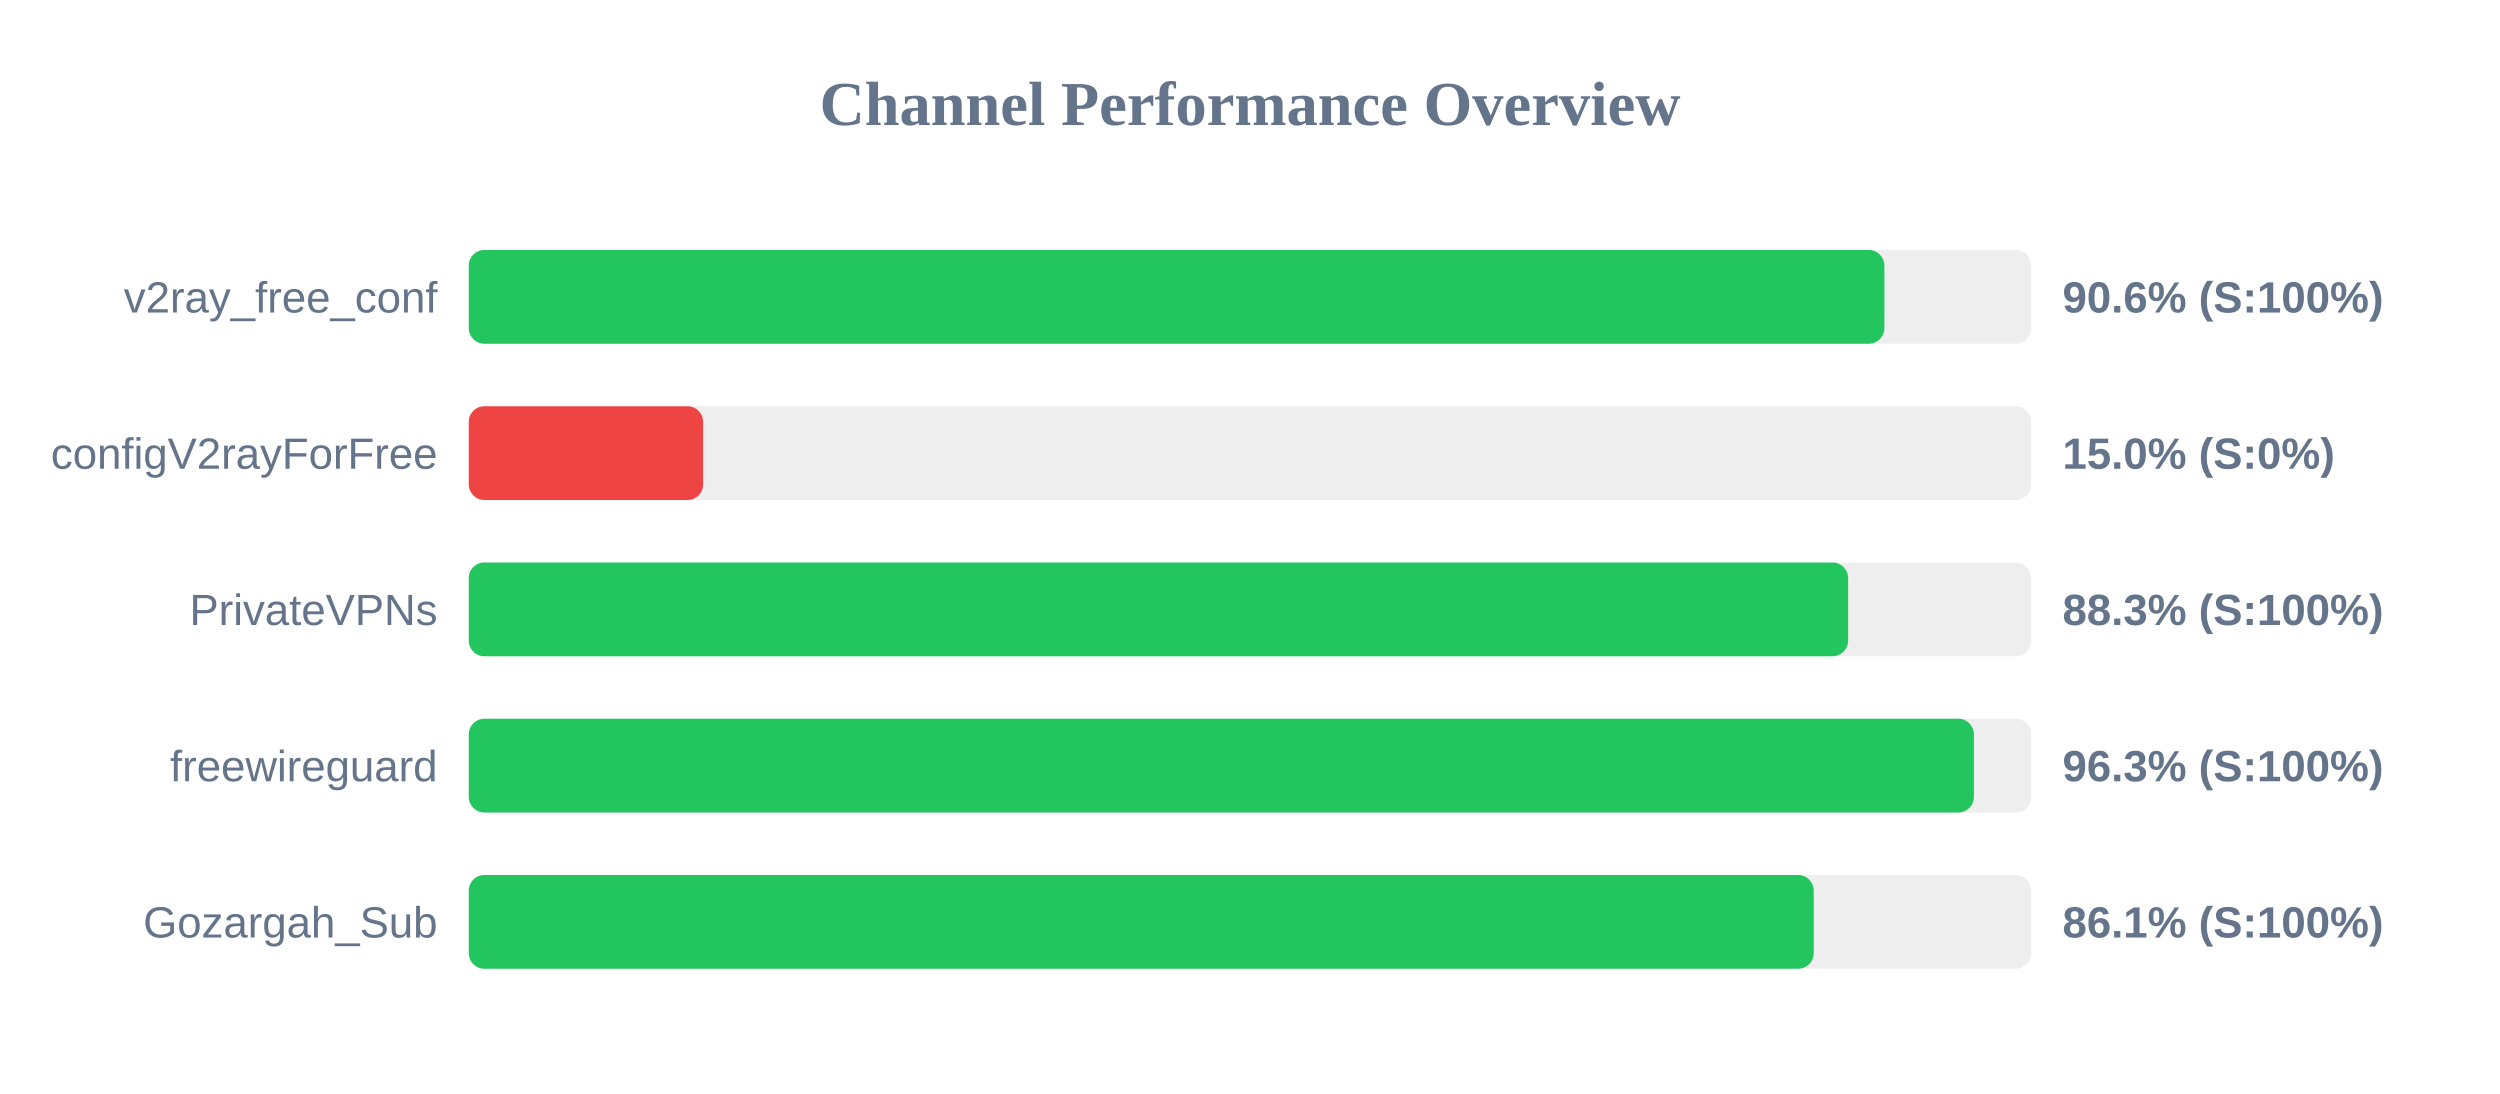
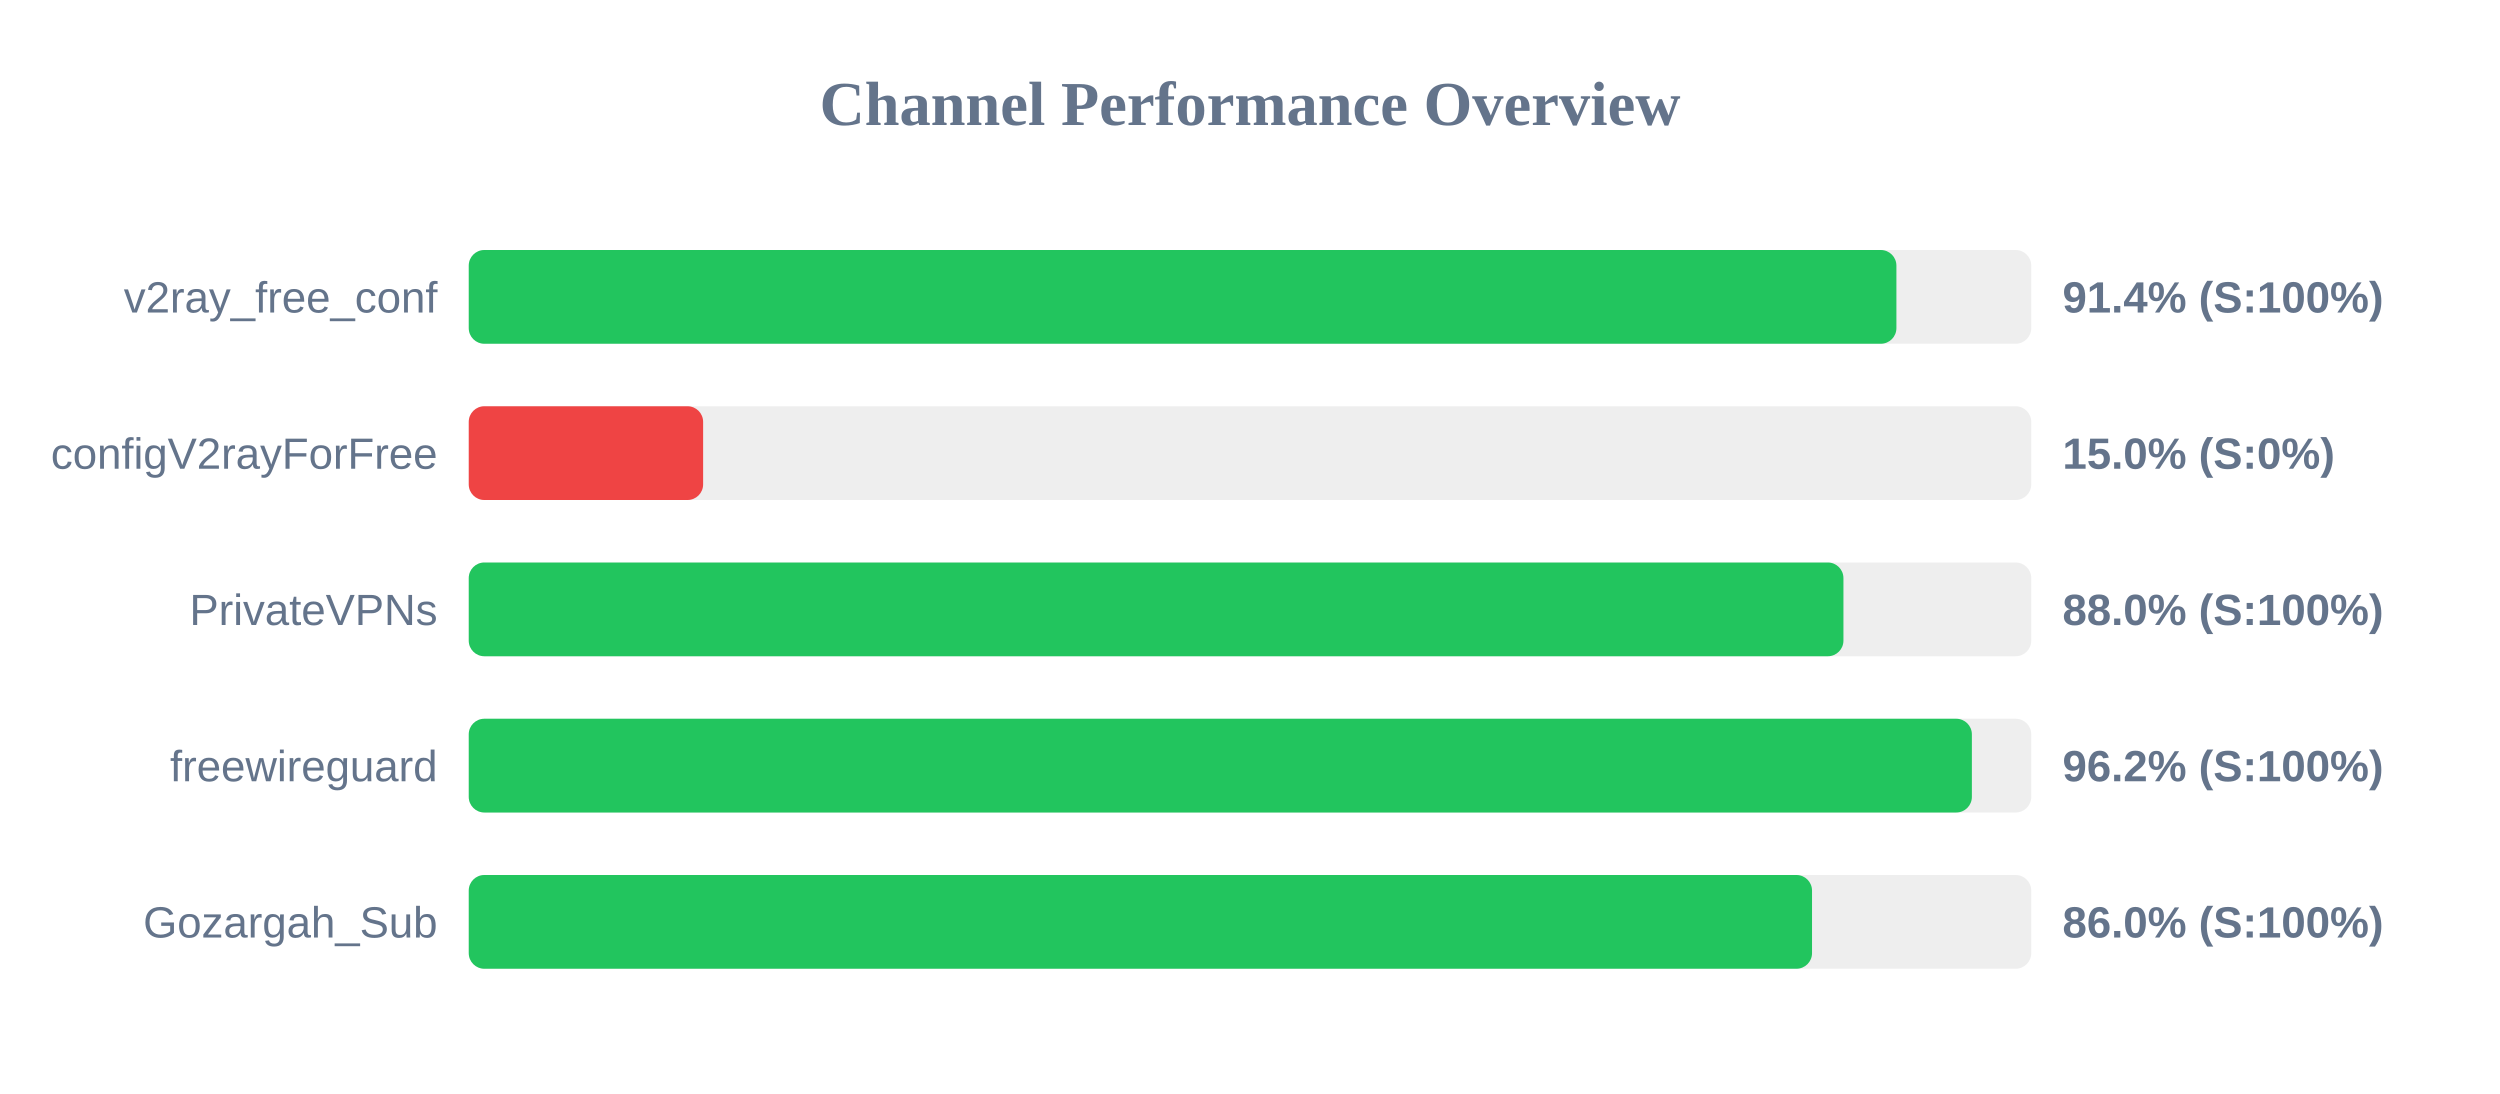
<svg xmlns="http://www.w3.org/2000/svg" width="800" height="350" version="1.1">
  <style>
        .row { font: 14px Arial; fill: #64748b; }
        .score { font: bold 14px Arial; fill: #64748b; }
    </style>
  <text x="400" y="40" text-anchor="middle" font-size="20px" font-weight="bold" fill="#64748b">Channel Performance Overview</text>
  <rect x="150" y="80" width="500" height="30" fill="#eee" rx="5" />
-   <rect x="150" y="80" width="453.0" height="30" fill="#22c55e" rx="5" />
+   <rect x="150" y="80" width="456.85" height="30" fill="#22c55e" rx="5" />
  <text x="140" y="100" text-anchor="end" class="row">v2ray_free_conf</text>
-   <text x="660" y="100" text-anchor="start" class="score">90.6% (S:100%)</text>
+   <text x="660" y="100" text-anchor="start" class="score">91.4% (S:100%)</text>
  <rect x="150" y="130" width="500" height="30" fill="#eee" rx="5" />
  <rect x="150" y="130" width="75.0" height="30" fill="#ef4444" rx="5" />
  <text x="140" y="150" text-anchor="end" class="row">configV2rayForFree</text>
  <text x="660" y="150" text-anchor="start" class="score">15.0% (S:0%)</text>
  <rect x="150" y="180" width="500" height="30" fill="#eee" rx="5" />
-   <rect x="150" y="180" width="441.4" height="30" fill="#22c55e" rx="5" />
+   <rect x="150" y="180" width="439.9" height="30" fill="#22c55e" rx="5" />
  <text x="140" y="200" text-anchor="end" class="row">PrivateVPNs</text>
-   <text x="660" y="200" text-anchor="start" class="score">88.3% (S:100%)</text>
+   <text x="660" y="200" text-anchor="start" class="score">88.0% (S:100%)</text>
  <rect x="150" y="230" width="500" height="30" fill="#eee" rx="5" />
-   <rect x="150" y="230" width="481.65" height="30" fill="#22c55e" rx="5" />
+   <rect x="150" y="230" width="481.0" height="30" fill="#22c55e" rx="5" />
  <text x="140" y="250" text-anchor="end" class="row">freewireguard</text>
-   <text x="660" y="250" text-anchor="start" class="score">96.3% (S:100%)</text>
+   <text x="660" y="250" text-anchor="start" class="score">96.2% (S:100%)</text>
  <rect x="150" y="280" width="500" height="30" fill="#eee" rx="5" />
-   <rect x="150" y="280" width="430.4" height="30" fill="#22c55e" rx="5" />
+   <rect x="150" y="280" width="429.85" height="30" fill="#22c55e" rx="5" />
  <text x="140" y="300" text-anchor="end" class="row">Gozargah_Sub</text>
-   <text x="660" y="300" text-anchor="start" class="score">86.1% (S:100%)</text>
+   <text x="660" y="300" text-anchor="start" class="score">86.0% (S:100%)</text>
</svg>
